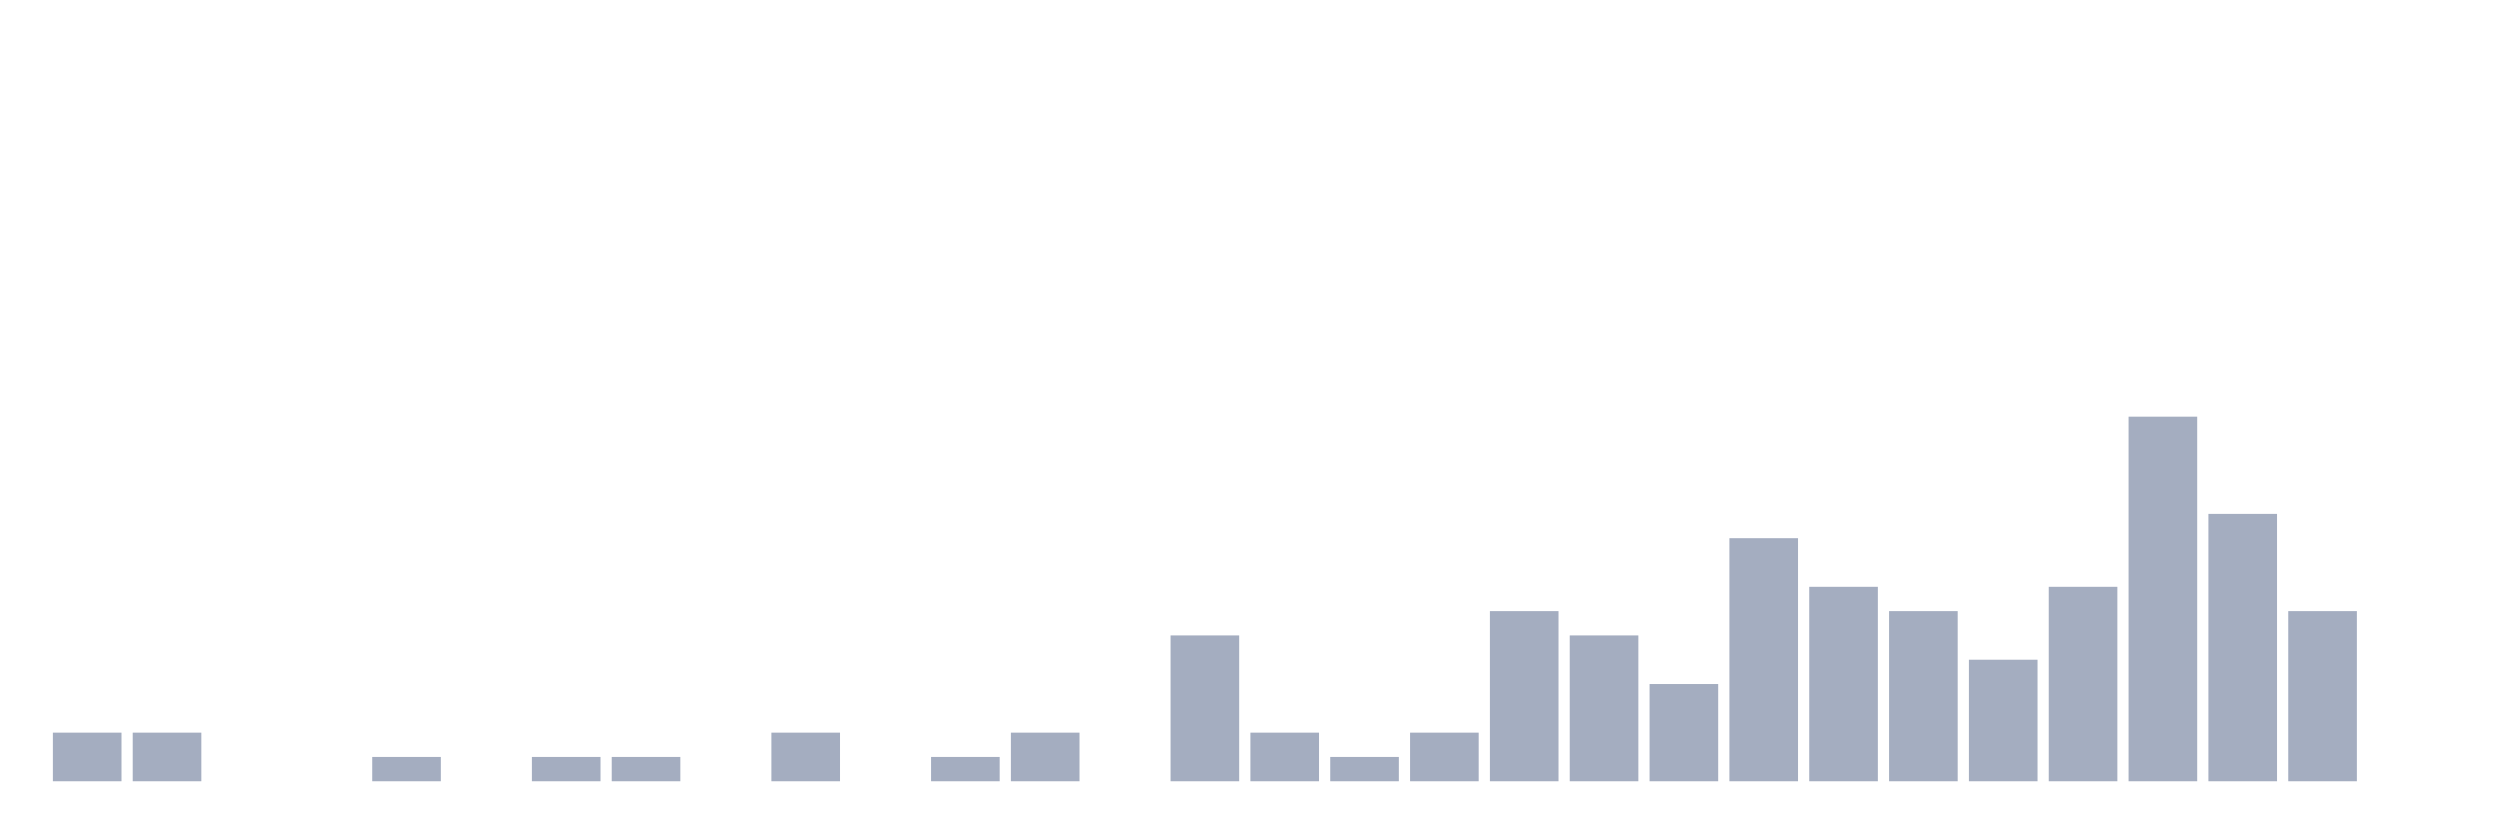
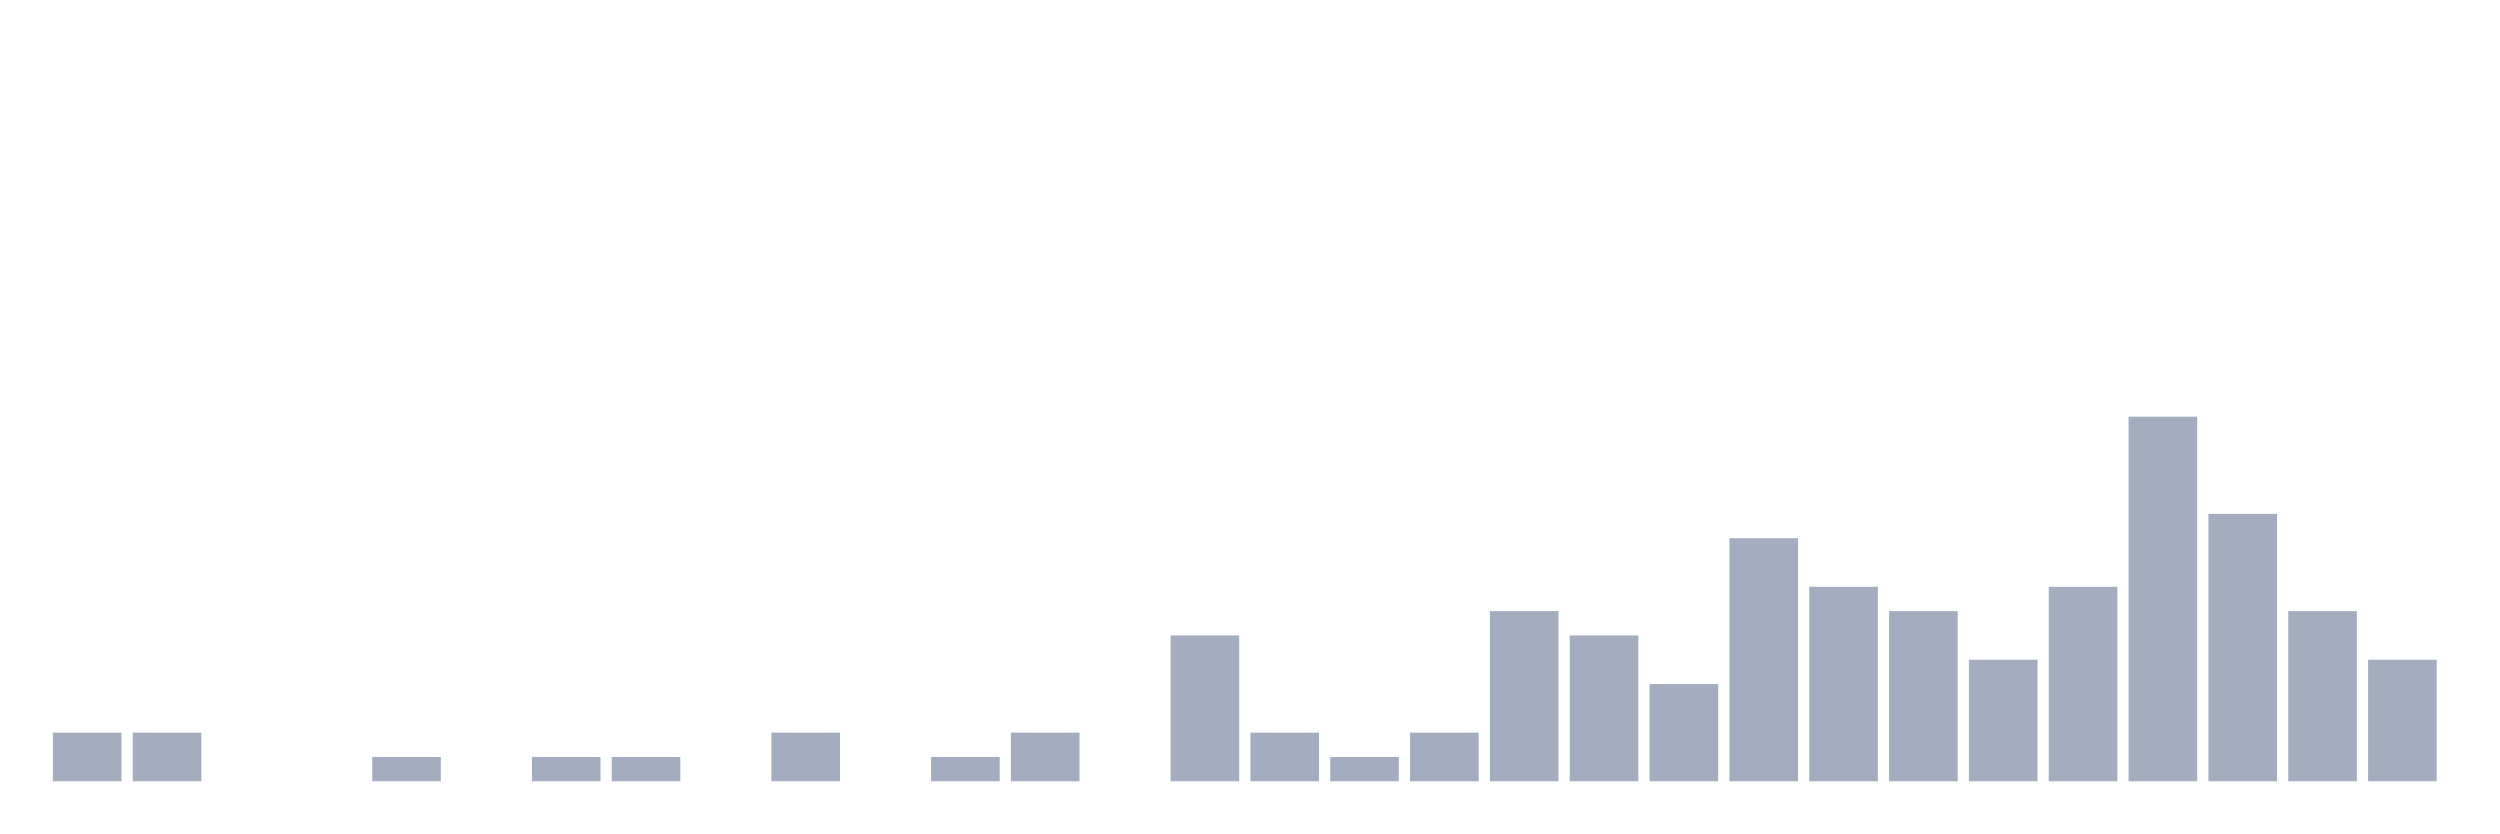
<svg xmlns="http://www.w3.org/2000/svg" viewBox="0 0 480 160">
  <g transform="translate(10,10)">
    <rect class="bar" x="0.153" width="13.175" y="130.667" height="9.333" fill="rgb(164,173,192)" />
    <rect class="bar" x="15.482" width="13.175" y="130.667" height="9.333" fill="rgb(164,173,192)" />
    <rect class="bar" x="30.81" width="13.175" y="140" height="0" fill="rgb(164,173,192)" />
    <rect class="bar" x="46.138" width="13.175" y="140" height="0" fill="rgb(164,173,192)" />
    <rect class="bar" x="61.466" width="13.175" y="135.333" height="4.667" fill="rgb(164,173,192)" />
    <rect class="bar" x="76.794" width="13.175" y="140" height="0" fill="rgb(164,173,192)" />
    <rect class="bar" x="92.123" width="13.175" y="135.333" height="4.667" fill="rgb(164,173,192)" />
    <rect class="bar" x="107.451" width="13.175" y="135.333" height="4.667" fill="rgb(164,173,192)" />
    <rect class="bar" x="122.779" width="13.175" y="140" height="0" fill="rgb(164,173,192)" />
    <rect class="bar" x="138.107" width="13.175" y="130.667" height="9.333" fill="rgb(164,173,192)" />
    <rect class="bar" x="153.436" width="13.175" y="140" height="0" fill="rgb(164,173,192)" />
    <rect class="bar" x="168.764" width="13.175" y="135.333" height="4.667" fill="rgb(164,173,192)" />
    <rect class="bar" x="184.092" width="13.175" y="130.667" height="9.333" fill="rgb(164,173,192)" />
    <rect class="bar" x="199.42" width="13.175" y="140" height="0" fill="rgb(164,173,192)" />
    <rect class="bar" x="214.748" width="13.175" y="112" height="28" fill="rgb(164,173,192)" />
    <rect class="bar" x="230.077" width="13.175" y="130.667" height="9.333" fill="rgb(164,173,192)" />
    <rect class="bar" x="245.405" width="13.175" y="135.333" height="4.667" fill="rgb(164,173,192)" />
    <rect class="bar" x="260.733" width="13.175" y="130.667" height="9.333" fill="rgb(164,173,192)" />
    <rect class="bar" x="276.061" width="13.175" y="107.333" height="32.667" fill="rgb(164,173,192)" />
    <rect class="bar" x="291.39" width="13.175" y="112" height="28" fill="rgb(164,173,192)" />
    <rect class="bar" x="306.718" width="13.175" y="121.333" height="18.667" fill="rgb(164,173,192)" />
    <rect class="bar" x="322.046" width="13.175" y="93.333" height="46.667" fill="rgb(164,173,192)" />
    <rect class="bar" x="337.374" width="13.175" y="102.667" height="37.333" fill="rgb(164,173,192)" />
    <rect class="bar" x="352.702" width="13.175" y="107.333" height="32.667" fill="rgb(164,173,192)" />
    <rect class="bar" x="368.031" width="13.175" y="116.667" height="23.333" fill="rgb(164,173,192)" />
    <rect class="bar" x="383.359" width="13.175" y="102.667" height="37.333" fill="rgb(164,173,192)" />
    <rect class="bar" x="398.687" width="13.175" y="70" height="70" fill="rgb(164,173,192)" />
    <rect class="bar" x="414.015" width="13.175" y="88.667" height="51.333" fill="rgb(164,173,192)" />
    <rect class="bar" x="429.344" width="13.175" y="107.333" height="32.667" fill="rgb(164,173,192)" />
-     <rect class="bar" x="444.672" width="13.175" y="140" height="0" fill="rgb(164,173,192)" />
+     <rect class="bar" x="444.672" width="13.175" y="116.667" height="23.333" fill="rgb(164,173,192)" />
  </g>
</svg>
